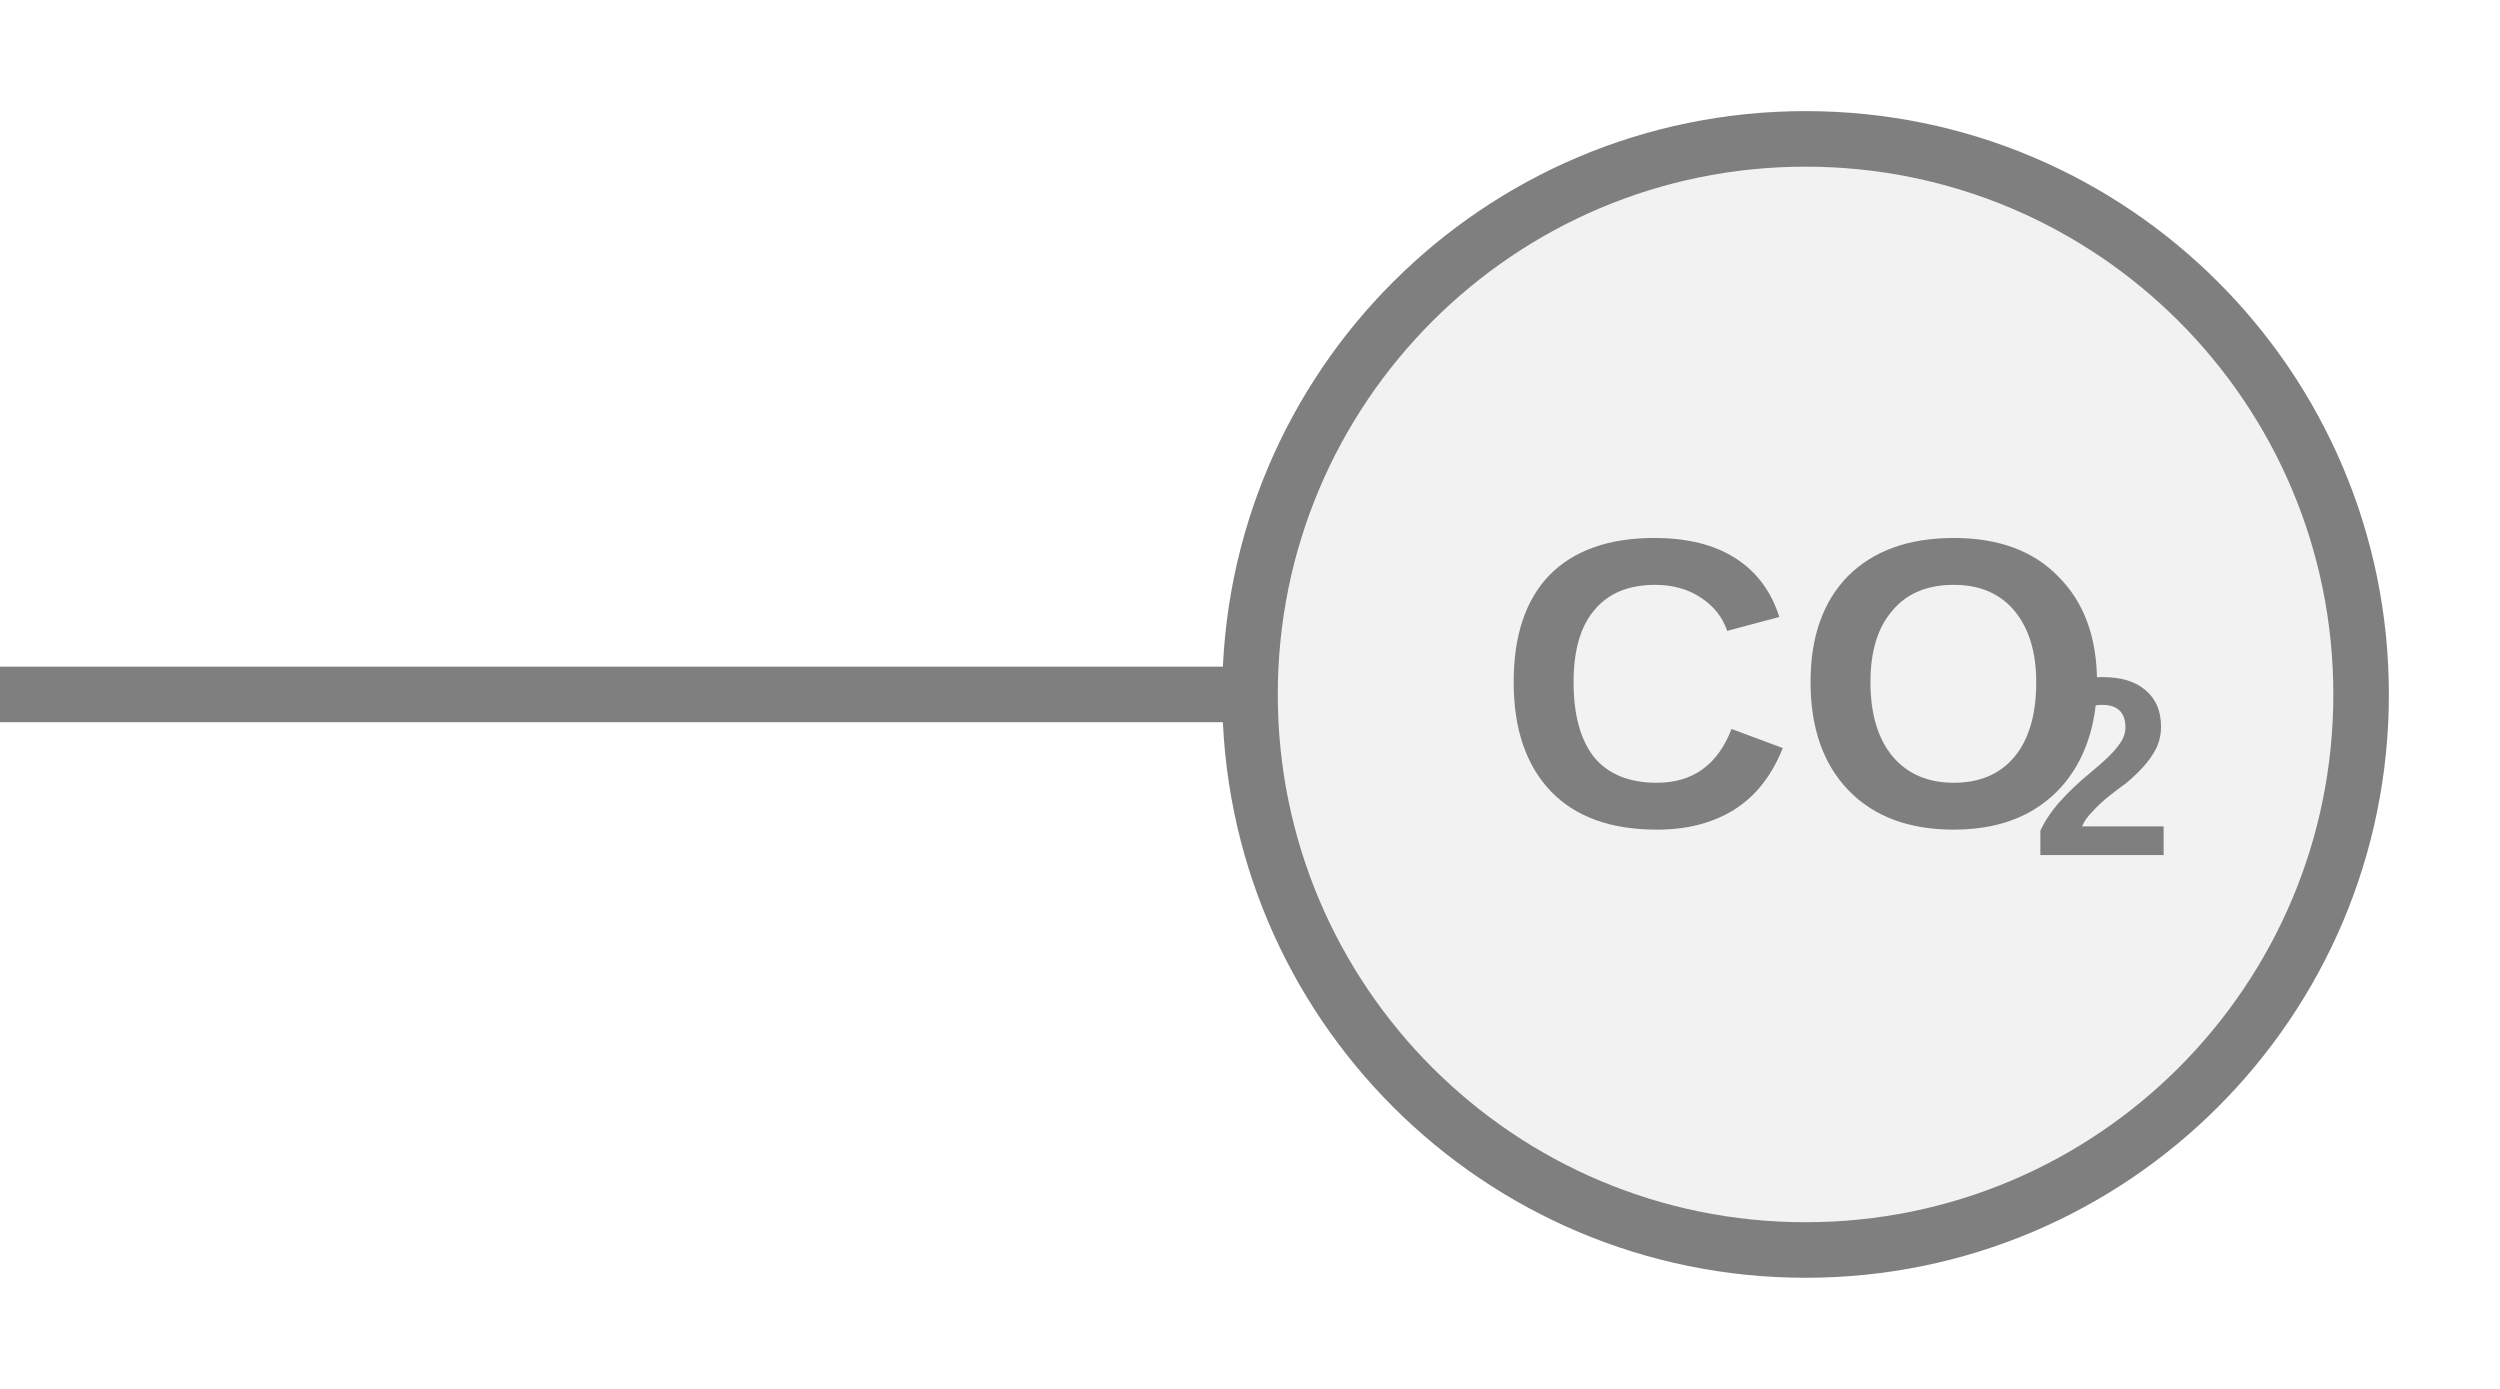
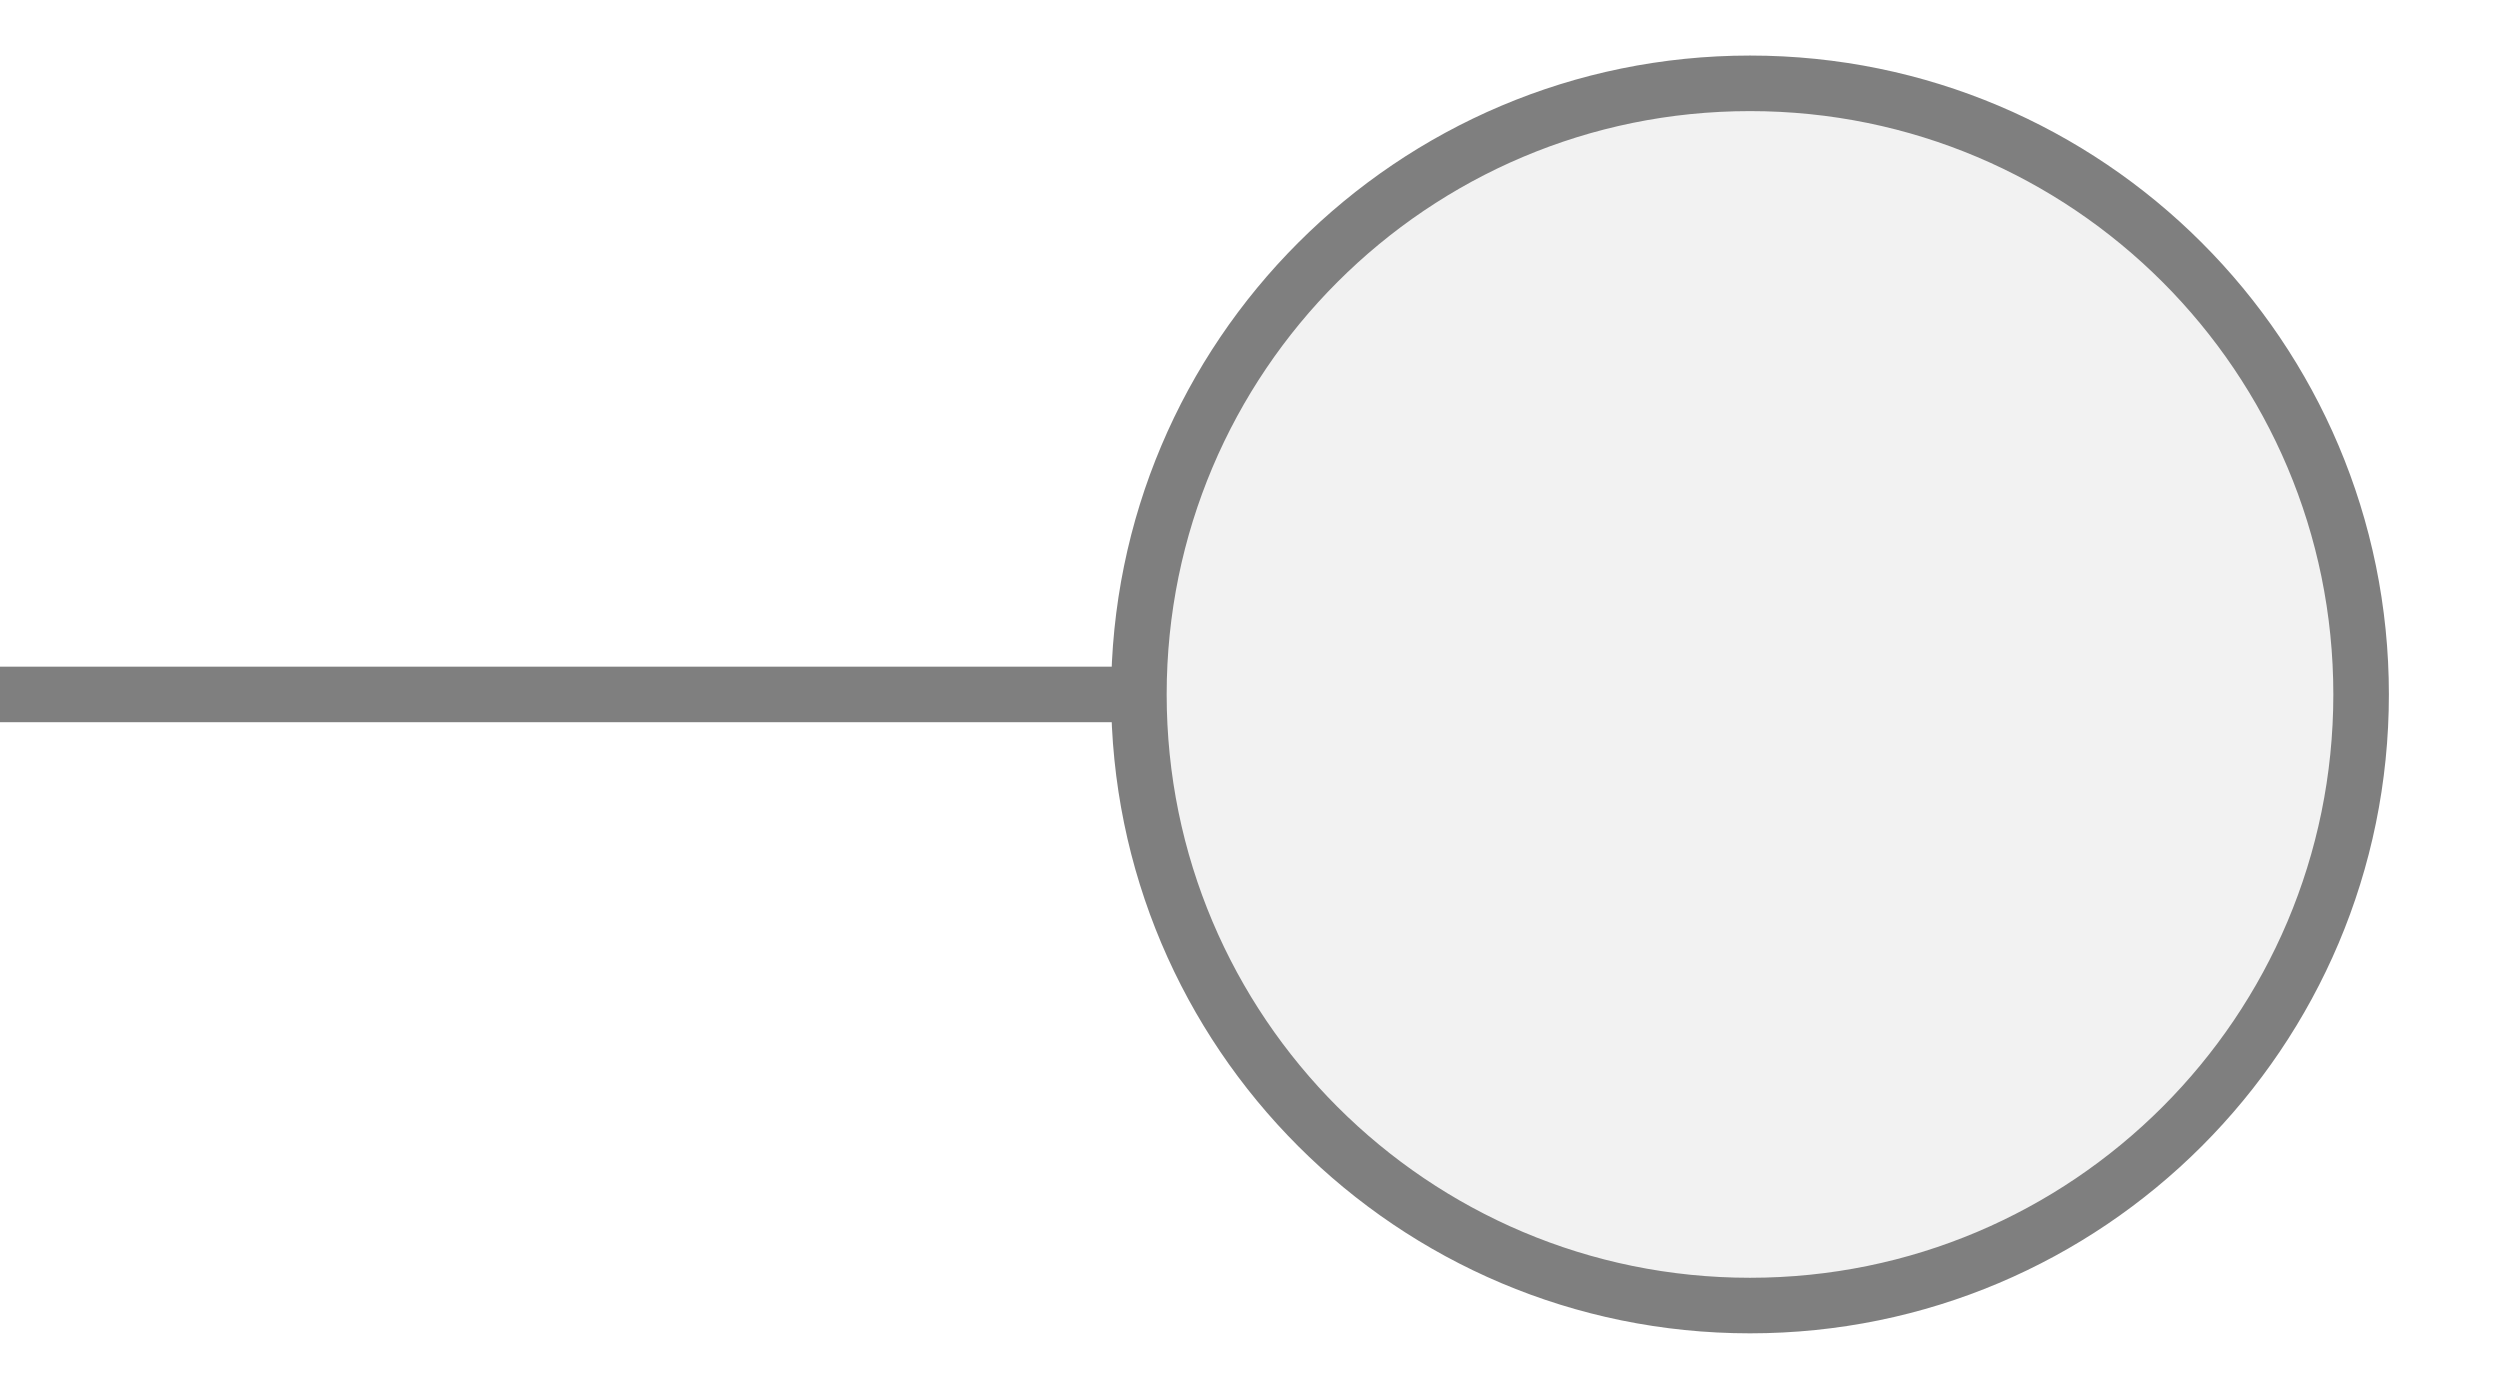
<svg xmlns="http://www.w3.org/2000/svg" width="45px" height="25px" viewBox="0 0 45 25">
-   <line x1="0" y1="12.5" x2="22.5" y2="12.5" stroke="#7f7f7f" stroke-width="1" stroke-linecap="round" />
-   <circle cx="32.5" cy="12.5" r="10" fill="#f2f2f2" stroke="#7f7f7f" stroke-width="1" />
-   <text x="32.5" y="12.758" fill="#7f7f7f" font-family="Arial, Helvetica, sans-serif" font-size="7.4" font-style="normal" font-weight="600" text-anchor="middle" dominant-baseline="middle">CO</text>
-   <text x="36.57" y="14.091" fill="#7f7f7f" font-family="Arial, Helvetica, sans-serif" font-size="4.588" font-style="normal" font-weight="600" text-anchor="start" dominant-baseline="middle">2</text>
+   <line x1="0" y1="12.5" x2="20.5" y2="12.5" stroke="#7f7f7f" stroke-width="1" stroke-linecap="round" />
+   <circle cx="31.5" cy="12.5" r="11" fill="#f2f2f2" stroke="#7f7f7f" stroke-width="1" />
</svg>
